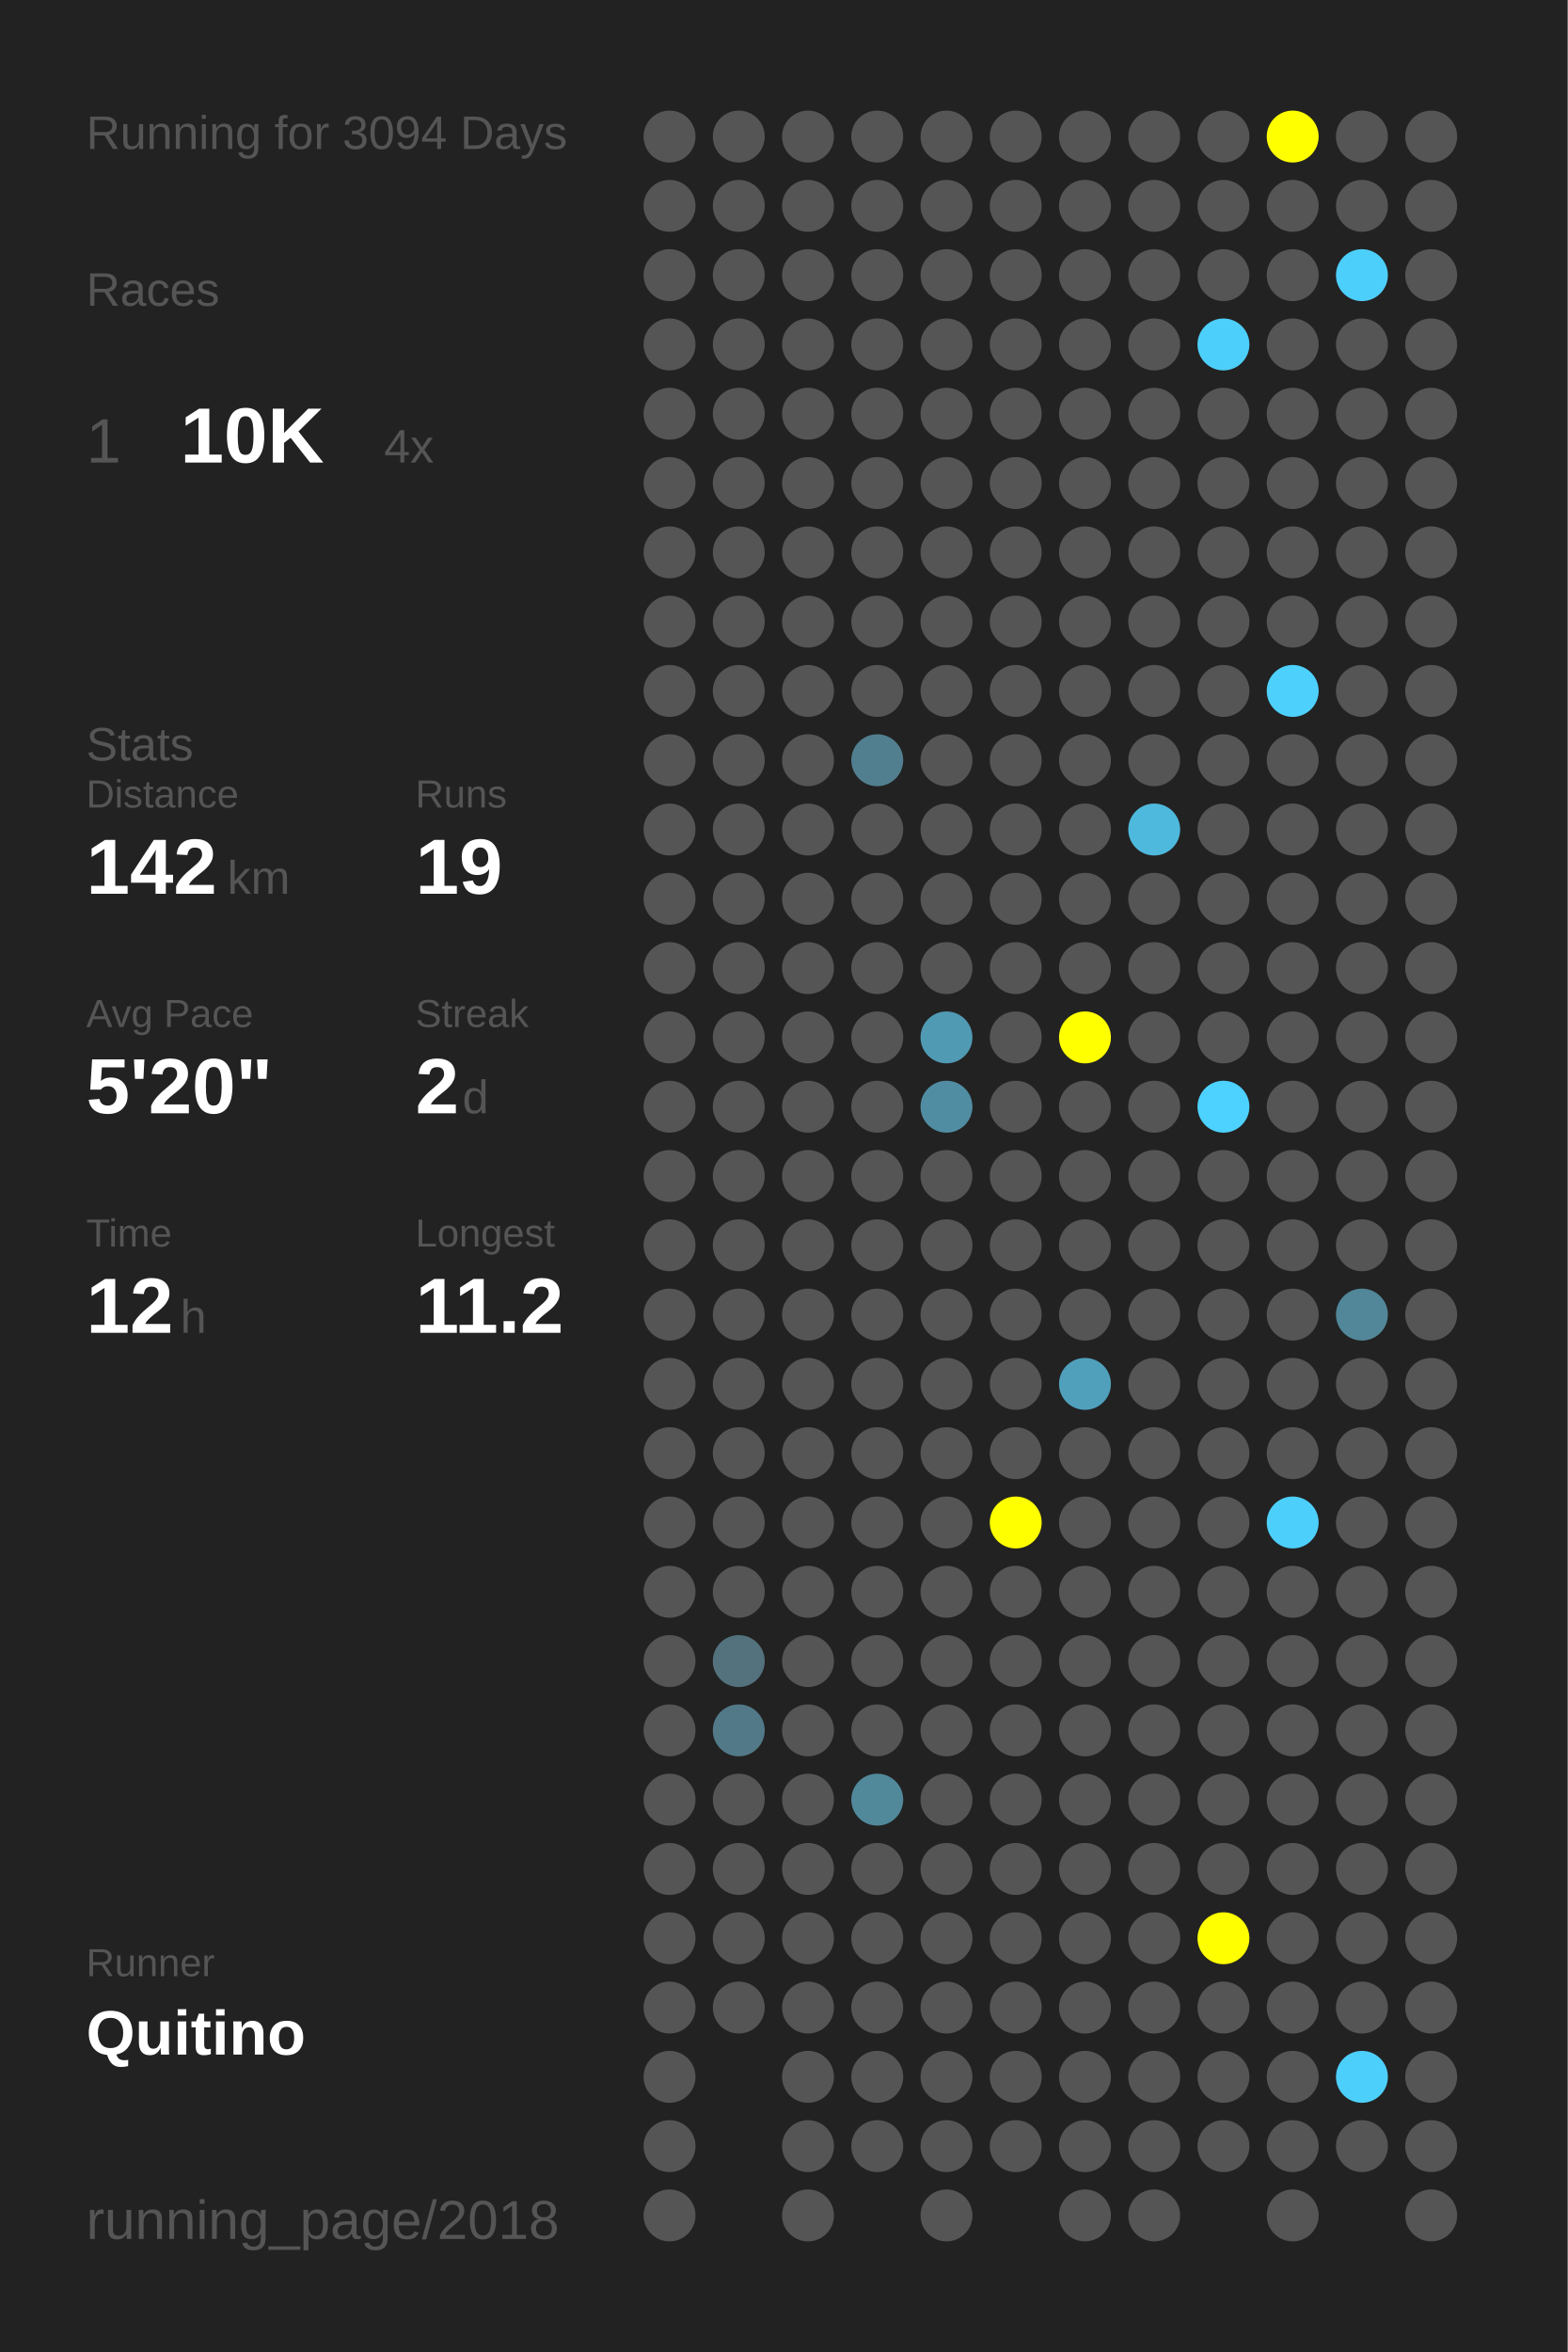
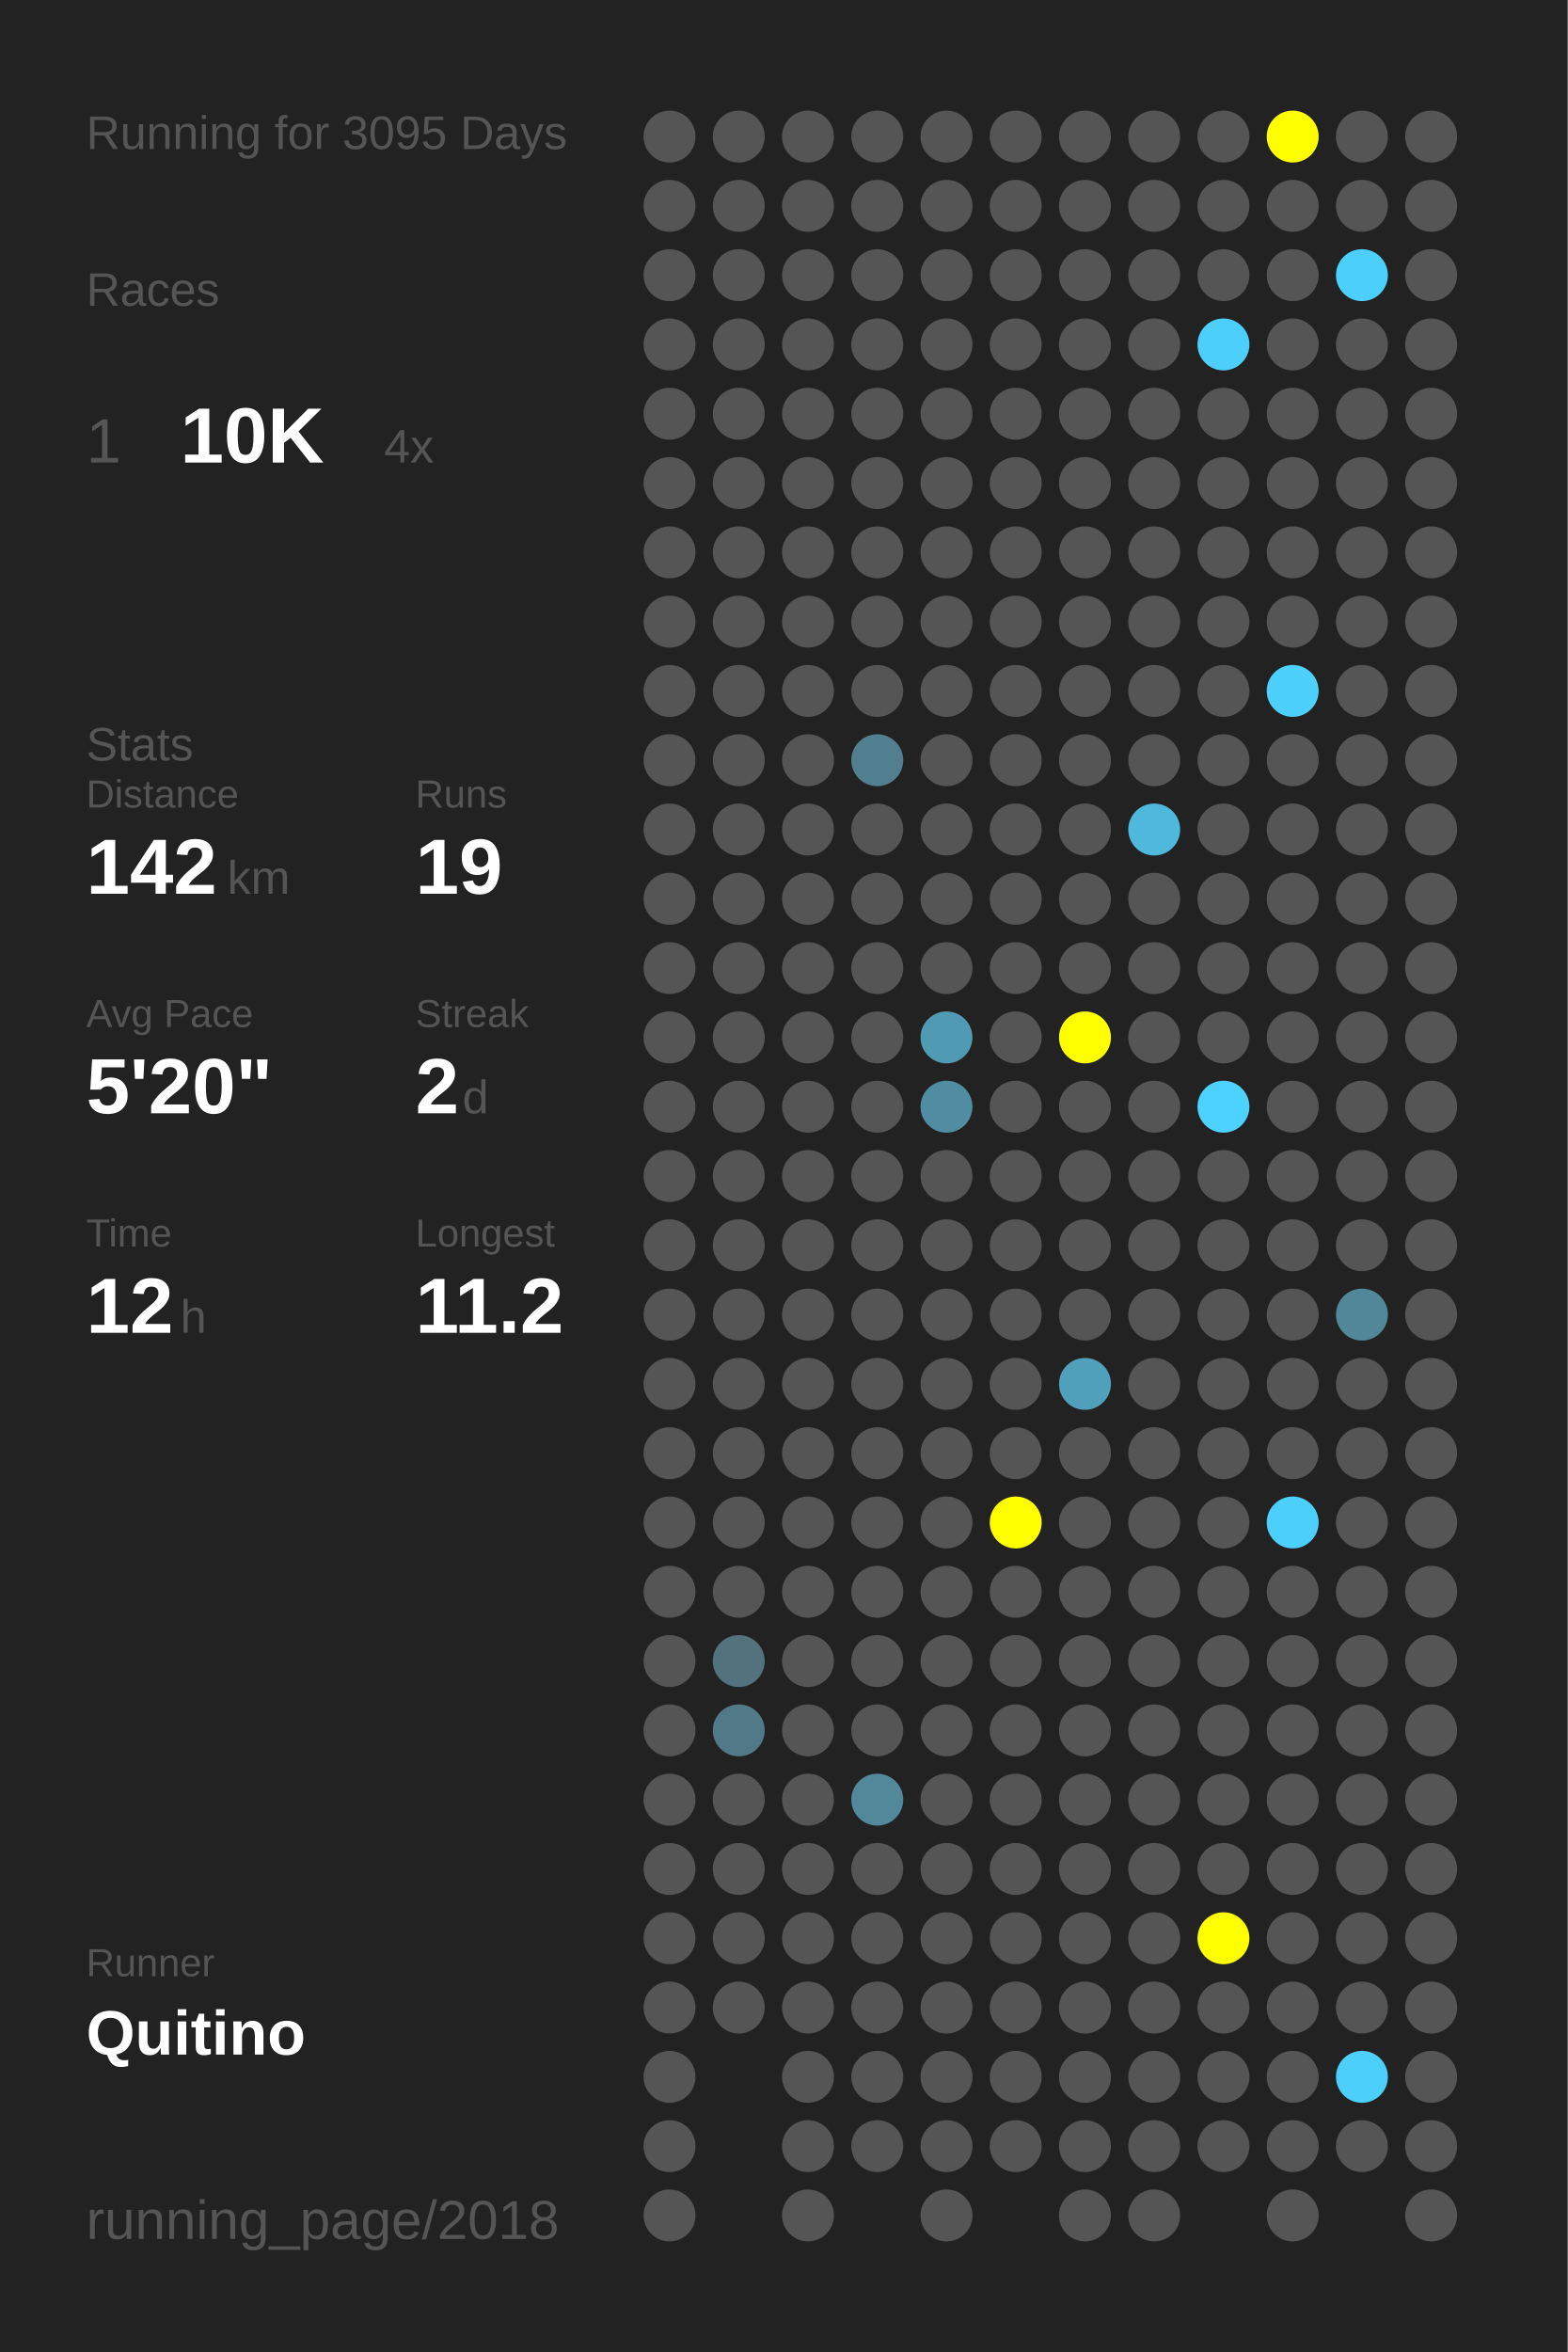
<svg xmlns="http://www.w3.org/2000/svg" baseProfile="full" height="300mm" version="1.1" viewBox="0,0,200,300" width="200mm">
  <defs />
  <rect fill="#222222" height="300" width="200" x="0" y="0" />
-   <text fill="#555555" style="font-size:6px; font-family:Arial;" x="11" y="19">Running for 3094 Days</text>
+   <text fill="#555555" style="font-size:6px; font-family:Arial;" x="11" y="19">Running for 3095 Days</text>
  <text fill="#555555" style="font-size:6px; font-family:Arial;" x="11" y="39">Races</text>
  <text fill="#555555" style="font-size:8px; font-family:Arial;" x="11" y="59">1</text>
  <text fill="#FFFFFF" style="font-size:10px; font-family:Arial; font-weight:bold;" x="23" y="59">10K</text>
  <text fill="#555555" style="font-size:6px; font-family:Arial;" x="49" y="59">4x</text>
  <text fill="#555555" style="font-size:6px; font-family:Arial;" x="11" y="97">Stats</text>
  <text fill="#555555" style="font-size:5px; font-family:Arial;" x="11" y="103">Distance</text>
  <text fill="#FFFFFF" style="font-size:10px; font-family:Arial; font-weight:bold;" x="11" y="114">142</text>
  <text fill="#555555" style="font-size:6px; font-family:Arial;" x="29" y="114">km</text>
  <text fill="#555555" style="font-size:5px; font-family:Arial;" x="53" y="103">Runs</text>
  <text fill="#FFFFFF" style="font-size:10px; font-family:Arial; font-weight:bold;" x="53" y="114">19</text>
  <text fill="#555555" style="font-size:5px; font-family:Arial;" x="11" y="131">Avg Pace</text>
  <text fill="#FFFFFF" style="font-size:10px; font-family:Arial; font-weight:bold;" x="11" y="142">5'20"</text>
  <text fill="#555555" style="font-size:5px; font-family:Arial;" x="53" y="131">Streak</text>
  <text fill="#FFFFFF" style="font-size:10px; font-family:Arial; font-weight:bold;" x="53" y="142">2</text>
  <text fill="#555555" style="font-size:6px; font-family:Arial;" x="59" y="142">d</text>
  <text fill="#555555" style="font-size:5px; font-family:Arial;" x="11" y="159">Time</text>
  <text fill="#FFFFFF" style="font-size:10px; font-family:Arial; font-weight:bold;" x="11" y="170">12</text>
  <text fill="#555555" style="font-size:6px; font-family:Arial;" x="23" y="170">h</text>
  <text fill="#555555" style="font-size:5px; font-family:Arial;" x="53" y="159">Longest</text>
  <text fill="#FFFFFF" style="font-size:10px; font-family:Arial; font-weight:bold;" x="53" y="170">11.2</text>
  <text fill="#555555" style="font-size:5px; font-family:Arial;" x="11" y="252.065">Runner</text>
  <text fill="#FFFFFF" style="font-size:8px; font-family:Arial; font-weight:bold;" x="11" y="262.065">Quitino</text>
  <text fill="#555555" style="font-size:7px; font-family:Arial;" x="11" y="285.581">running_page/2018</text>
  <circle cx="85.417" cy="17.419" fill="#555555" r="3.312" />
  <circle cx="85.417" cy="26.258" fill="#555555" r="3.312" />
  <circle cx="85.417" cy="35.097" fill="#555555" r="3.312" />
  <circle cx="85.417" cy="43.935" fill="#555555" r="3.312" />
  <circle cx="85.417" cy="52.774" fill="#555555" r="3.312" />
  <circle cx="85.417" cy="61.613" fill="#555555" r="3.312" />
  <circle cx="85.417" cy="70.452" fill="#555555" r="3.312" />
  <circle cx="85.417" cy="79.29" fill="#555555" r="3.312" />
  <circle cx="85.417" cy="88.129" fill="#555555" r="3.312" />
  <circle cx="85.417" cy="96.968" fill="#555555" r="3.312" />
  <circle cx="85.417" cy="105.806" fill="#555555" r="3.312" />
  <circle cx="85.417" cy="114.645" fill="#555555" r="3.312" />
  <circle cx="85.417" cy="123.484" fill="#555555" r="3.312" />
  <circle cx="85.417" cy="132.323" fill="#555555" r="3.312" />
  <circle cx="85.417" cy="141.161" fill="#555555" r="3.312" />
  <circle cx="85.417" cy="150" fill="#555555" r="3.312" />
  <circle cx="85.417" cy="158.839" fill="#555555" r="3.312" />
  <circle cx="85.417" cy="167.677" fill="#555555" r="3.312" />
  <circle cx="85.417" cy="176.516" fill="#555555" r="3.312" />
  <circle cx="85.417" cy="185.355" fill="#555555" r="3.312" />
  <circle cx="85.417" cy="194.194" fill="#555555" r="3.312" />
  <circle cx="85.417" cy="203.032" fill="#555555" r="3.312" />
  <circle cx="85.417" cy="211.871" fill="#555555" r="3.312" />
  <circle cx="85.417" cy="220.71" fill="#555555" r="3.312" />
  <circle cx="85.417" cy="229.548" fill="#555555" r="3.312" />
  <circle cx="85.417" cy="238.387" fill="#555555" r="3.312" />
  <circle cx="85.417" cy="247.226" fill="#555555" r="3.312" />
  <circle cx="85.417" cy="256.065" fill="#555555" r="3.312" />
  <circle cx="85.417" cy="264.903" fill="#555555" r="3.312" />
  <circle cx="85.417" cy="273.742" fill="#555555" r="3.312" />
  <circle cx="85.417" cy="282.581" fill="#555555" r="3.312" />
  <circle cx="94.25" cy="17.419" fill="#555555" r="3.312" />
  <circle cx="94.25" cy="26.258" fill="#555555" r="3.312" />
  <circle cx="94.25" cy="35.097" fill="#555555" r="3.312" />
  <circle cx="94.25" cy="43.935" fill="#555555" r="3.312" />
  <circle cx="94.25" cy="52.774" fill="#555555" r="3.312" />
  <circle cx="94.25" cy="61.613" fill="#555555" r="3.312" />
  <circle cx="94.25" cy="70.452" fill="#555555" r="3.312" />
  <circle cx="94.25" cy="79.29" fill="#555555" r="3.312" />
  <circle cx="94.25" cy="88.129" fill="#555555" r="3.312" />
  <circle cx="94.25" cy="96.968" fill="#555555" r="3.312" />
  <circle cx="94.25" cy="105.806" fill="#555555" r="3.312" />
  <circle cx="94.25" cy="114.645" fill="#555555" r="3.312" />
  <circle cx="94.25" cy="123.484" fill="#555555" r="3.312" />
  <circle cx="94.25" cy="132.323" fill="#555555" r="3.312" />
  <circle cx="94.25" cy="141.161" fill="#555555" r="3.312" />
  <circle cx="94.25" cy="150" fill="#555555" r="3.312" />
  <circle cx="94.25" cy="158.839" fill="#555555" r="3.312" />
  <circle cx="94.25" cy="167.677" fill="#555555" r="3.312" />
  <circle cx="94.25" cy="176.516" fill="#555555" r="3.312" />
  <circle cx="94.25" cy="185.355" fill="#555555" r="3.312" />
  <circle cx="94.25" cy="194.194" fill="#555555" r="3.312" />
  <circle cx="94.25" cy="203.032" fill="#555555" r="3.312" />
  <circle cx="94.25" cy="211.871" fill="#53727d" r="3.312" />
  <circle cx="94.25" cy="220.71" fill="#527987" r="3.312" />
  <circle cx="94.25" cy="229.548" fill="#555555" r="3.312" />
  <circle cx="94.25" cy="238.387" fill="#555555" r="3.312" />
  <circle cx="94.25" cy="247.226" fill="#555555" r="3.312" />
  <circle cx="94.25" cy="256.065" fill="#555555" r="3.312" />
  <circle cx="103.083" cy="17.419" fill="#555555" r="3.312" />
  <circle cx="103.083" cy="26.258" fill="#555555" r="3.312" />
  <circle cx="103.083" cy="35.097" fill="#555555" r="3.312" />
  <circle cx="103.083" cy="43.935" fill="#555555" r="3.312" />
  <circle cx="103.083" cy="52.774" fill="#555555" r="3.312" />
  <circle cx="103.083" cy="61.613" fill="#555555" r="3.312" />
  <circle cx="103.083" cy="70.452" fill="#555555" r="3.312" />
  <circle cx="103.083" cy="79.29" fill="#555555" r="3.312" />
  <circle cx="103.083" cy="88.129" fill="#555555" r="3.312" />
  <circle cx="103.083" cy="96.968" fill="#555555" r="3.312" />
  <circle cx="103.083" cy="105.806" fill="#555555" r="3.312" />
  <circle cx="103.083" cy="114.645" fill="#555555" r="3.312" />
  <circle cx="103.083" cy="123.484" fill="#555555" r="3.312" />
  <circle cx="103.083" cy="132.323" fill="#555555" r="3.312" />
  <circle cx="103.083" cy="141.161" fill="#555555" r="3.312" />
  <circle cx="103.083" cy="150" fill="#555555" r="3.312" />
  <circle cx="103.083" cy="158.839" fill="#555555" r="3.312" />
  <circle cx="103.083" cy="167.677" fill="#555555" r="3.312" />
  <circle cx="103.083" cy="176.516" fill="#555555" r="3.312" />
  <circle cx="103.083" cy="185.355" fill="#555555" r="3.312" />
  <circle cx="103.083" cy="194.194" fill="#555555" r="3.312" />
  <circle cx="103.083" cy="203.032" fill="#555555" r="3.312" />
  <circle cx="103.083" cy="211.871" fill="#555555" r="3.312" />
  <circle cx="103.083" cy="220.71" fill="#555555" r="3.312" />
  <circle cx="103.083" cy="229.548" fill="#555555" r="3.312" />
  <circle cx="103.083" cy="238.387" fill="#555555" r="3.312" />
  <circle cx="103.083" cy="247.226" fill="#555555" r="3.312" />
  <circle cx="103.083" cy="256.065" fill="#555555" r="3.312" />
  <circle cx="103.083" cy="264.903" fill="#555555" r="3.312" />
  <circle cx="103.083" cy="273.742" fill="#555555" r="3.312" />
  <circle cx="103.083" cy="282.581" fill="#555555" r="3.312" />
  <circle cx="111.917" cy="17.419" fill="#555555" r="3.312" />
  <circle cx="111.917" cy="26.258" fill="#555555" r="3.312" />
  <circle cx="111.917" cy="35.097" fill="#555555" r="3.312" />
  <circle cx="111.917" cy="43.935" fill="#555555" r="3.312" />
  <circle cx="111.917" cy="52.774" fill="#555555" r="3.312" />
  <circle cx="111.917" cy="61.613" fill="#555555" r="3.312" />
  <circle cx="111.917" cy="70.452" fill="#555555" r="3.312" />
  <circle cx="111.917" cy="79.29" fill="#555555" r="3.312" />
  <circle cx="111.917" cy="88.129" fill="#555555" r="3.312" />
  <circle cx="111.917" cy="96.968" fill="#527f8f" r="3.312" />
  <circle cx="111.917" cy="105.806" fill="#555555" r="3.312" />
  <circle cx="111.917" cy="114.645" fill="#555555" r="3.312" />
  <circle cx="111.917" cy="123.484" fill="#555555" r="3.312" />
  <circle cx="111.917" cy="132.323" fill="#555555" r="3.312" />
  <circle cx="111.917" cy="141.161" fill="#555555" r="3.312" />
  <circle cx="111.917" cy="150" fill="#555555" r="3.312" />
  <circle cx="111.917" cy="158.839" fill="#555555" r="3.312" />
  <circle cx="111.917" cy="167.677" fill="#555555" r="3.312" />
  <circle cx="111.917" cy="176.516" fill="#555555" r="3.312" />
  <circle cx="111.917" cy="185.355" fill="#555555" r="3.312" />
  <circle cx="111.917" cy="194.194" fill="#555555" r="3.312" />
  <circle cx="111.917" cy="203.032" fill="#555555" r="3.312" />
  <circle cx="111.917" cy="211.871" fill="#555555" r="3.312" />
  <circle cx="111.917" cy="220.71" fill="#555555" r="3.312" />
  <circle cx="111.917" cy="229.548" fill="#51899b" r="3.312" />
  <circle cx="111.917" cy="238.387" fill="#555555" r="3.312" />
  <circle cx="111.917" cy="247.226" fill="#555555" r="3.312" />
  <circle cx="111.917" cy="256.065" fill="#555555" r="3.312" />
  <circle cx="111.917" cy="264.903" fill="#555555" r="3.312" />
  <circle cx="111.917" cy="273.742" fill="#555555" r="3.312" />
  <circle cx="120.75" cy="17.419" fill="#555555" r="3.312" />
  <circle cx="120.75" cy="26.258" fill="#555555" r="3.312" />
  <circle cx="120.75" cy="35.097" fill="#555555" r="3.312" />
  <circle cx="120.75" cy="43.935" fill="#555555" r="3.312" />
  <circle cx="120.75" cy="52.774" fill="#555555" r="3.312" />
  <circle cx="120.75" cy="61.613" fill="#555555" r="3.312" />
  <circle cx="120.75" cy="70.452" fill="#555555" r="3.312" />
  <circle cx="120.75" cy="79.29" fill="#555555" r="3.312" />
  <circle cx="120.75" cy="88.129" fill="#555555" r="3.312" />
  <circle cx="120.75" cy="96.968" fill="#555555" r="3.312" />
  <circle cx="120.75" cy="105.806" fill="#555555" r="3.312" />
  <circle cx="120.75" cy="114.645" fill="#555555" r="3.312" />
  <circle cx="120.75" cy="123.484" fill="#555555" r="3.312" />
  <circle cx="120.75" cy="132.323" fill="#509ab3" r="3.312" />
  <circle cx="120.75" cy="141.161" fill="#518da2" r="3.312" />
  <circle cx="120.75" cy="150" fill="#555555" r="3.312" />
  <circle cx="120.75" cy="158.839" fill="#555555" r="3.312" />
  <circle cx="120.75" cy="167.677" fill="#555555" r="3.312" />
  <circle cx="120.75" cy="176.516" fill="#555555" r="3.312" />
  <circle cx="120.75" cy="185.355" fill="#555555" r="3.312" />
  <circle cx="120.75" cy="194.194" fill="#555555" r="3.312" />
  <circle cx="120.75" cy="203.032" fill="#555555" r="3.312" />
  <circle cx="120.75" cy="211.871" fill="#555555" r="3.312" />
  <circle cx="120.75" cy="220.71" fill="#555555" r="3.312" />
  <circle cx="120.75" cy="229.548" fill="#555555" r="3.312" />
  <circle cx="120.75" cy="238.387" fill="#555555" r="3.312" />
  <circle cx="120.75" cy="247.226" fill="#555555" r="3.312" />
  <circle cx="120.75" cy="256.065" fill="#555555" r="3.312" />
  <circle cx="120.75" cy="264.903" fill="#555555" r="3.312" />
  <circle cx="120.75" cy="273.742" fill="#555555" r="3.312" />
  <circle cx="120.75" cy="282.581" fill="#555555" r="3.312" />
  <circle cx="129.583" cy="17.419" fill="#555555" r="3.312" />
  <circle cx="129.583" cy="26.258" fill="#555555" r="3.312" />
  <circle cx="129.583" cy="35.097" fill="#555555" r="3.312" />
  <circle cx="129.583" cy="43.935" fill="#555555" r="3.312" />
  <circle cx="129.583" cy="52.774" fill="#555555" r="3.312" />
  <circle cx="129.583" cy="61.613" fill="#555555" r="3.312" />
  <circle cx="129.583" cy="70.452" fill="#555555" r="3.312" />
  <circle cx="129.583" cy="79.29" fill="#555555" r="3.312" />
  <circle cx="129.583" cy="88.129" fill="#555555" r="3.312" />
  <circle cx="129.583" cy="96.968" fill="#555555" r="3.312" />
  <circle cx="129.583" cy="105.806" fill="#555555" r="3.312" />
  <circle cx="129.583" cy="114.645" fill="#555555" r="3.312" />
  <circle cx="129.583" cy="123.484" fill="#555555" r="3.312" />
  <circle cx="129.583" cy="132.323" fill="#555555" r="3.312" />
  <circle cx="129.583" cy="141.161" fill="#555555" r="3.312" />
  <circle cx="129.583" cy="150" fill="#555555" r="3.312" />
  <circle cx="129.583" cy="158.839" fill="#555555" r="3.312" />
  <circle cx="129.583" cy="167.677" fill="#555555" r="3.312" />
  <circle cx="129.583" cy="176.516" fill="#555555" r="3.312" />
  <circle cx="129.583" cy="185.355" fill="#555555" r="3.312" />
  <circle cx="129.583" cy="194.194" fill="#FFFF00" r="3.312" />
  <circle cx="129.583" cy="203.032" fill="#555555" r="3.312" />
  <circle cx="129.583" cy="211.871" fill="#555555" r="3.312" />
  <circle cx="129.583" cy="220.71" fill="#555555" r="3.312" />
  <circle cx="129.583" cy="229.548" fill="#555555" r="3.312" />
  <circle cx="129.583" cy="238.387" fill="#555555" r="3.312" />
  <circle cx="129.583" cy="247.226" fill="#555555" r="3.312" />
  <circle cx="129.583" cy="256.065" fill="#555555" r="3.312" />
  <circle cx="129.583" cy="264.903" fill="#555555" r="3.312" />
  <circle cx="129.583" cy="273.742" fill="#555555" r="3.312" />
  <circle cx="138.417" cy="17.419" fill="#555555" r="3.312" />
  <circle cx="138.417" cy="26.258" fill="#555555" r="3.312" />
  <circle cx="138.417" cy="35.097" fill="#555555" r="3.312" />
  <circle cx="138.417" cy="43.935" fill="#555555" r="3.312" />
  <circle cx="138.417" cy="52.774" fill="#555555" r="3.312" />
  <circle cx="138.417" cy="61.613" fill="#555555" r="3.312" />
  <circle cx="138.417" cy="70.452" fill="#555555" r="3.312" />
  <circle cx="138.417" cy="79.29" fill="#555555" r="3.312" />
  <circle cx="138.417" cy="88.129" fill="#555555" r="3.312" />
  <circle cx="138.417" cy="96.968" fill="#555555" r="3.312" />
  <circle cx="138.417" cy="105.806" fill="#555555" r="3.312" />
  <circle cx="138.417" cy="114.645" fill="#555555" r="3.312" />
  <circle cx="138.417" cy="123.484" fill="#555555" r="3.312" />
  <circle cx="138.417" cy="132.323" fill="#FFFF00" r="3.312" />
  <circle cx="138.417" cy="141.161" fill="#555555" r="3.312" />
  <circle cx="138.417" cy="150" fill="#555555" r="3.312" />
  <circle cx="138.417" cy="158.839" fill="#555555" r="3.312" />
  <circle cx="138.417" cy="167.677" fill="#555555" r="3.312" />
  <circle cx="138.417" cy="176.516" fill="#50a0bc" r="3.312" />
  <circle cx="138.417" cy="185.355" fill="#555555" r="3.312" />
  <circle cx="138.417" cy="194.194" fill="#555555" r="3.312" />
  <circle cx="138.417" cy="203.032" fill="#555555" r="3.312" />
  <circle cx="138.417" cy="211.871" fill="#555555" r="3.312" />
  <circle cx="138.417" cy="220.71" fill="#555555" r="3.312" />
  <circle cx="138.417" cy="229.548" fill="#555555" r="3.312" />
  <circle cx="138.417" cy="238.387" fill="#555555" r="3.312" />
  <circle cx="138.417" cy="247.226" fill="#555555" r="3.312" />
  <circle cx="138.417" cy="256.065" fill="#555555" r="3.312" />
  <circle cx="138.417" cy="264.903" fill="#555555" r="3.312" />
  <circle cx="138.417" cy="273.742" fill="#555555" r="3.312" />
  <circle cx="138.417" cy="282.581" fill="#555555" r="3.312" />
  <circle cx="147.25" cy="17.419" fill="#555555" r="3.312" />
  <circle cx="147.25" cy="26.258" fill="#555555" r="3.312" />
  <circle cx="147.25" cy="35.097" fill="#555555" r="3.312" />
  <circle cx="147.25" cy="43.935" fill="#555555" r="3.312" />
  <circle cx="147.25" cy="52.774" fill="#555555" r="3.312" />
  <circle cx="147.25" cy="61.613" fill="#555555" r="3.312" />
  <circle cx="147.25" cy="70.452" fill="#555555" r="3.312" />
  <circle cx="147.25" cy="79.29" fill="#555555" r="3.312" />
  <circle cx="147.25" cy="88.129" fill="#555555" r="3.312" />
  <circle cx="147.25" cy="96.968" fill="#555555" r="3.312" />
  <circle cx="147.25" cy="105.806" fill="#4eb9dd" r="3.312" />
  <circle cx="147.25" cy="114.645" fill="#555555" r="3.312" />
  <circle cx="147.25" cy="123.484" fill="#555555" r="3.312" />
  <circle cx="147.25" cy="132.323" fill="#555555" r="3.312" />
  <circle cx="147.25" cy="141.161" fill="#555555" r="3.312" />
  <circle cx="147.25" cy="150" fill="#555555" r="3.312" />
  <circle cx="147.25" cy="158.839" fill="#555555" r="3.312" />
  <circle cx="147.25" cy="167.677" fill="#555555" r="3.312" />
  <circle cx="147.25" cy="176.516" fill="#555555" r="3.312" />
  <circle cx="147.25" cy="185.355" fill="#555555" r="3.312" />
  <circle cx="147.25" cy="194.194" fill="#555555" r="3.312" />
  <circle cx="147.25" cy="203.032" fill="#555555" r="3.312" />
  <circle cx="147.25" cy="211.871" fill="#555555" r="3.312" />
  <circle cx="147.25" cy="220.71" fill="#555555" r="3.312" />
  <circle cx="147.25" cy="229.548" fill="#555555" r="3.312" />
  <circle cx="147.25" cy="238.387" fill="#555555" r="3.312" />
  <circle cx="147.25" cy="247.226" fill="#555555" r="3.312" />
  <circle cx="147.25" cy="256.065" fill="#555555" r="3.312" />
  <circle cx="147.25" cy="264.903" fill="#555555" r="3.312" />
  <circle cx="147.25" cy="273.742" fill="#555555" r="3.312" />
  <circle cx="147.25" cy="282.581" fill="#555555" r="3.312" />
  <circle cx="156.083" cy="17.419" fill="#555555" r="3.312" />
  <circle cx="156.083" cy="26.258" fill="#555555" r="3.312" />
  <circle cx="156.083" cy="35.097" fill="#555555" r="3.312" />
  <circle cx="156.083" cy="43.935" fill="#4dcffb" r="3.312" />
  <circle cx="156.083" cy="52.774" fill="#555555" r="3.312" />
  <circle cx="156.083" cy="61.613" fill="#555555" r="3.312" />
  <circle cx="156.083" cy="70.452" fill="#555555" r="3.312" />
  <circle cx="156.083" cy="79.29" fill="#555555" r="3.312" />
  <circle cx="156.083" cy="88.129" fill="#555555" r="3.312" />
  <circle cx="156.083" cy="96.968" fill="#555555" r="3.312" />
  <circle cx="156.083" cy="105.806" fill="#555555" r="3.312" />
  <circle cx="156.083" cy="114.645" fill="#555555" r="3.312" />
  <circle cx="156.083" cy="123.484" fill="#555555" r="3.312" />
  <circle cx="156.083" cy="132.323" fill="#555555" r="3.312" />
  <circle cx="156.083" cy="141.161" fill="#4dd1fe" r="3.312" />
  <circle cx="156.083" cy="150" fill="#555555" r="3.312" />
  <circle cx="156.083" cy="158.839" fill="#555555" r="3.312" />
  <circle cx="156.083" cy="167.677" fill="#555555" r="3.312" />
  <circle cx="156.083" cy="176.516" fill="#555555" r="3.312" />
  <circle cx="156.083" cy="185.355" fill="#555555" r="3.312" />
  <circle cx="156.083" cy="194.194" fill="#555555" r="3.312" />
  <circle cx="156.083" cy="203.032" fill="#555555" r="3.312" />
  <circle cx="156.083" cy="211.871" fill="#555555" r="3.312" />
  <circle cx="156.083" cy="220.71" fill="#555555" r="3.312" />
  <circle cx="156.083" cy="229.548" fill="#555555" r="3.312" />
  <circle cx="156.083" cy="238.387" fill="#555555" r="3.312" />
  <circle cx="156.083" cy="247.226" fill="#FFFF00" r="3.312" />
  <circle cx="156.083" cy="256.065" fill="#555555" r="3.312" />
  <circle cx="156.083" cy="264.903" fill="#555555" r="3.312" />
  <circle cx="156.083" cy="273.742" fill="#555555" r="3.312" />
  <circle cx="164.917" cy="17.419" fill="#FFFF00" r="3.312" />
  <circle cx="164.917" cy="26.258" fill="#555555" r="3.312" />
  <circle cx="164.917" cy="35.097" fill="#555555" r="3.312" />
  <circle cx="164.917" cy="43.935" fill="#555555" r="3.312" />
  <circle cx="164.917" cy="52.774" fill="#555555" r="3.312" />
  <circle cx="164.917" cy="61.613" fill="#555555" r="3.312" />
  <circle cx="164.917" cy="70.452" fill="#555555" r="3.312" />
  <circle cx="164.917" cy="79.29" fill="#555555" r="3.312" />
  <circle cx="164.917" cy="88.129" fill="#4dd0fc" r="3.312" />
  <circle cx="164.917" cy="96.968" fill="#555555" r="3.312" />
  <circle cx="164.917" cy="105.806" fill="#555555" r="3.312" />
  <circle cx="164.917" cy="114.645" fill="#555555" r="3.312" />
  <circle cx="164.917" cy="123.484" fill="#555555" r="3.312" />
  <circle cx="164.917" cy="132.323" fill="#555555" r="3.312" />
  <circle cx="164.917" cy="141.161" fill="#555555" r="3.312" />
  <circle cx="164.917" cy="150" fill="#555555" r="3.312" />
  <circle cx="164.917" cy="158.839" fill="#555555" r="3.312" />
  <circle cx="164.917" cy="167.677" fill="#555555" r="3.312" />
  <circle cx="164.917" cy="176.516" fill="#555555" r="3.312" />
  <circle cx="164.917" cy="185.355" fill="#555555" r="3.312" />
  <circle cx="164.917" cy="194.194" fill="#4dcffb" r="3.312" />
  <circle cx="164.917" cy="203.032" fill="#555555" r="3.312" />
  <circle cx="164.917" cy="211.871" fill="#555555" r="3.312" />
  <circle cx="164.917" cy="220.71" fill="#555555" r="3.312" />
  <circle cx="164.917" cy="229.548" fill="#555555" r="3.312" />
  <circle cx="164.917" cy="238.387" fill="#555555" r="3.312" />
  <circle cx="164.917" cy="247.226" fill="#555555" r="3.312" />
  <circle cx="164.917" cy="256.065" fill="#555555" r="3.312" />
  <circle cx="164.917" cy="264.903" fill="#555555" r="3.312" />
  <circle cx="164.917" cy="273.742" fill="#555555" r="3.312" />
  <circle cx="164.917" cy="282.581" fill="#555555" r="3.312" />
  <circle cx="173.75" cy="17.419" fill="#555555" r="3.312" />
  <circle cx="173.75" cy="26.258" fill="#555555" r="3.312" />
  <circle cx="173.75" cy="35.097" fill="#4dcffb" r="3.312" />
  <circle cx="173.75" cy="43.935" fill="#555555" r="3.312" />
  <circle cx="173.75" cy="52.774" fill="#555555" r="3.312" />
  <circle cx="173.75" cy="61.613" fill="#555555" r="3.312" />
  <circle cx="173.75" cy="70.452" fill="#555555" r="3.312" />
  <circle cx="173.75" cy="79.29" fill="#555555" r="3.312" />
  <circle cx="173.75" cy="88.129" fill="#555555" r="3.312" />
  <circle cx="173.75" cy="96.968" fill="#555555" r="3.312" />
  <circle cx="173.75" cy="105.806" fill="#555555" r="3.312" />
  <circle cx="173.75" cy="114.645" fill="#555555" r="3.312" />
  <circle cx="173.75" cy="123.484" fill="#555555" r="3.312" />
  <circle cx="173.75" cy="132.323" fill="#555555" r="3.312" />
  <circle cx="173.75" cy="141.161" fill="#555555" r="3.312" />
  <circle cx="173.75" cy="150" fill="#555555" r="3.312" />
  <circle cx="173.75" cy="158.839" fill="#555555" r="3.312" />
  <circle cx="173.75" cy="167.677" fill="#518799" r="3.312" />
  <circle cx="173.75" cy="176.516" fill="#555555" r="3.312" />
  <circle cx="173.75" cy="185.355" fill="#555555" r="3.312" />
  <circle cx="173.75" cy="194.194" fill="#555555" r="3.312" />
  <circle cx="173.75" cy="203.032" fill="#555555" r="3.312" />
  <circle cx="173.75" cy="211.871" fill="#555555" r="3.312" />
  <circle cx="173.75" cy="220.71" fill="#555555" r="3.312" />
  <circle cx="173.75" cy="229.548" fill="#555555" r="3.312" />
  <circle cx="173.75" cy="238.387" fill="#555555" r="3.312" />
  <circle cx="173.75" cy="247.226" fill="#555555" r="3.312" />
  <circle cx="173.75" cy="256.065" fill="#555555" r="3.312" />
  <circle cx="173.75" cy="264.903" fill="#4dcffc" r="3.312" />
  <circle cx="173.75" cy="273.742" fill="#555555" r="3.312" />
  <circle cx="182.583" cy="17.419" fill="#555555" r="3.312" />
  <circle cx="182.583" cy="26.258" fill="#555555" r="3.312" />
  <circle cx="182.583" cy="35.097" fill="#555555" r="3.312" />
  <circle cx="182.583" cy="43.935" fill="#555555" r="3.312" />
  <circle cx="182.583" cy="52.774" fill="#555555" r="3.312" />
  <circle cx="182.583" cy="61.613" fill="#555555" r="3.312" />
  <circle cx="182.583" cy="70.452" fill="#555555" r="3.312" />
  <circle cx="182.583" cy="79.29" fill="#555555" r="3.312" />
  <circle cx="182.583" cy="88.129" fill="#555555" r="3.312" />
  <circle cx="182.583" cy="96.968" fill="#555555" r="3.312" />
  <circle cx="182.583" cy="105.806" fill="#555555" r="3.312" />
  <circle cx="182.583" cy="114.645" fill="#555555" r="3.312" />
  <circle cx="182.583" cy="123.484" fill="#555555" r="3.312" />
  <circle cx="182.583" cy="132.323" fill="#555555" r="3.312" />
  <circle cx="182.583" cy="141.161" fill="#555555" r="3.312" />
  <circle cx="182.583" cy="150" fill="#555555" r="3.312" />
  <circle cx="182.583" cy="158.839" fill="#555555" r="3.312" />
  <circle cx="182.583" cy="167.677" fill="#555555" r="3.312" />
  <circle cx="182.583" cy="176.516" fill="#555555" r="3.312" />
  <circle cx="182.583" cy="185.355" fill="#555555" r="3.312" />
  <circle cx="182.583" cy="194.194" fill="#555555" r="3.312" />
  <circle cx="182.583" cy="203.032" fill="#555555" r="3.312" />
  <circle cx="182.583" cy="211.871" fill="#555555" r="3.312" />
  <circle cx="182.583" cy="220.71" fill="#555555" r="3.312" />
  <circle cx="182.583" cy="229.548" fill="#555555" r="3.312" />
  <circle cx="182.583" cy="238.387" fill="#555555" r="3.312" />
  <circle cx="182.583" cy="247.226" fill="#555555" r="3.312" />
  <circle cx="182.583" cy="256.065" fill="#555555" r="3.312" />
  <circle cx="182.583" cy="264.903" fill="#555555" r="3.312" />
  <circle cx="182.583" cy="273.742" fill="#555555" r="3.312" />
  <circle cx="182.583" cy="282.581" fill="#555555" r="3.312" />
</svg>
